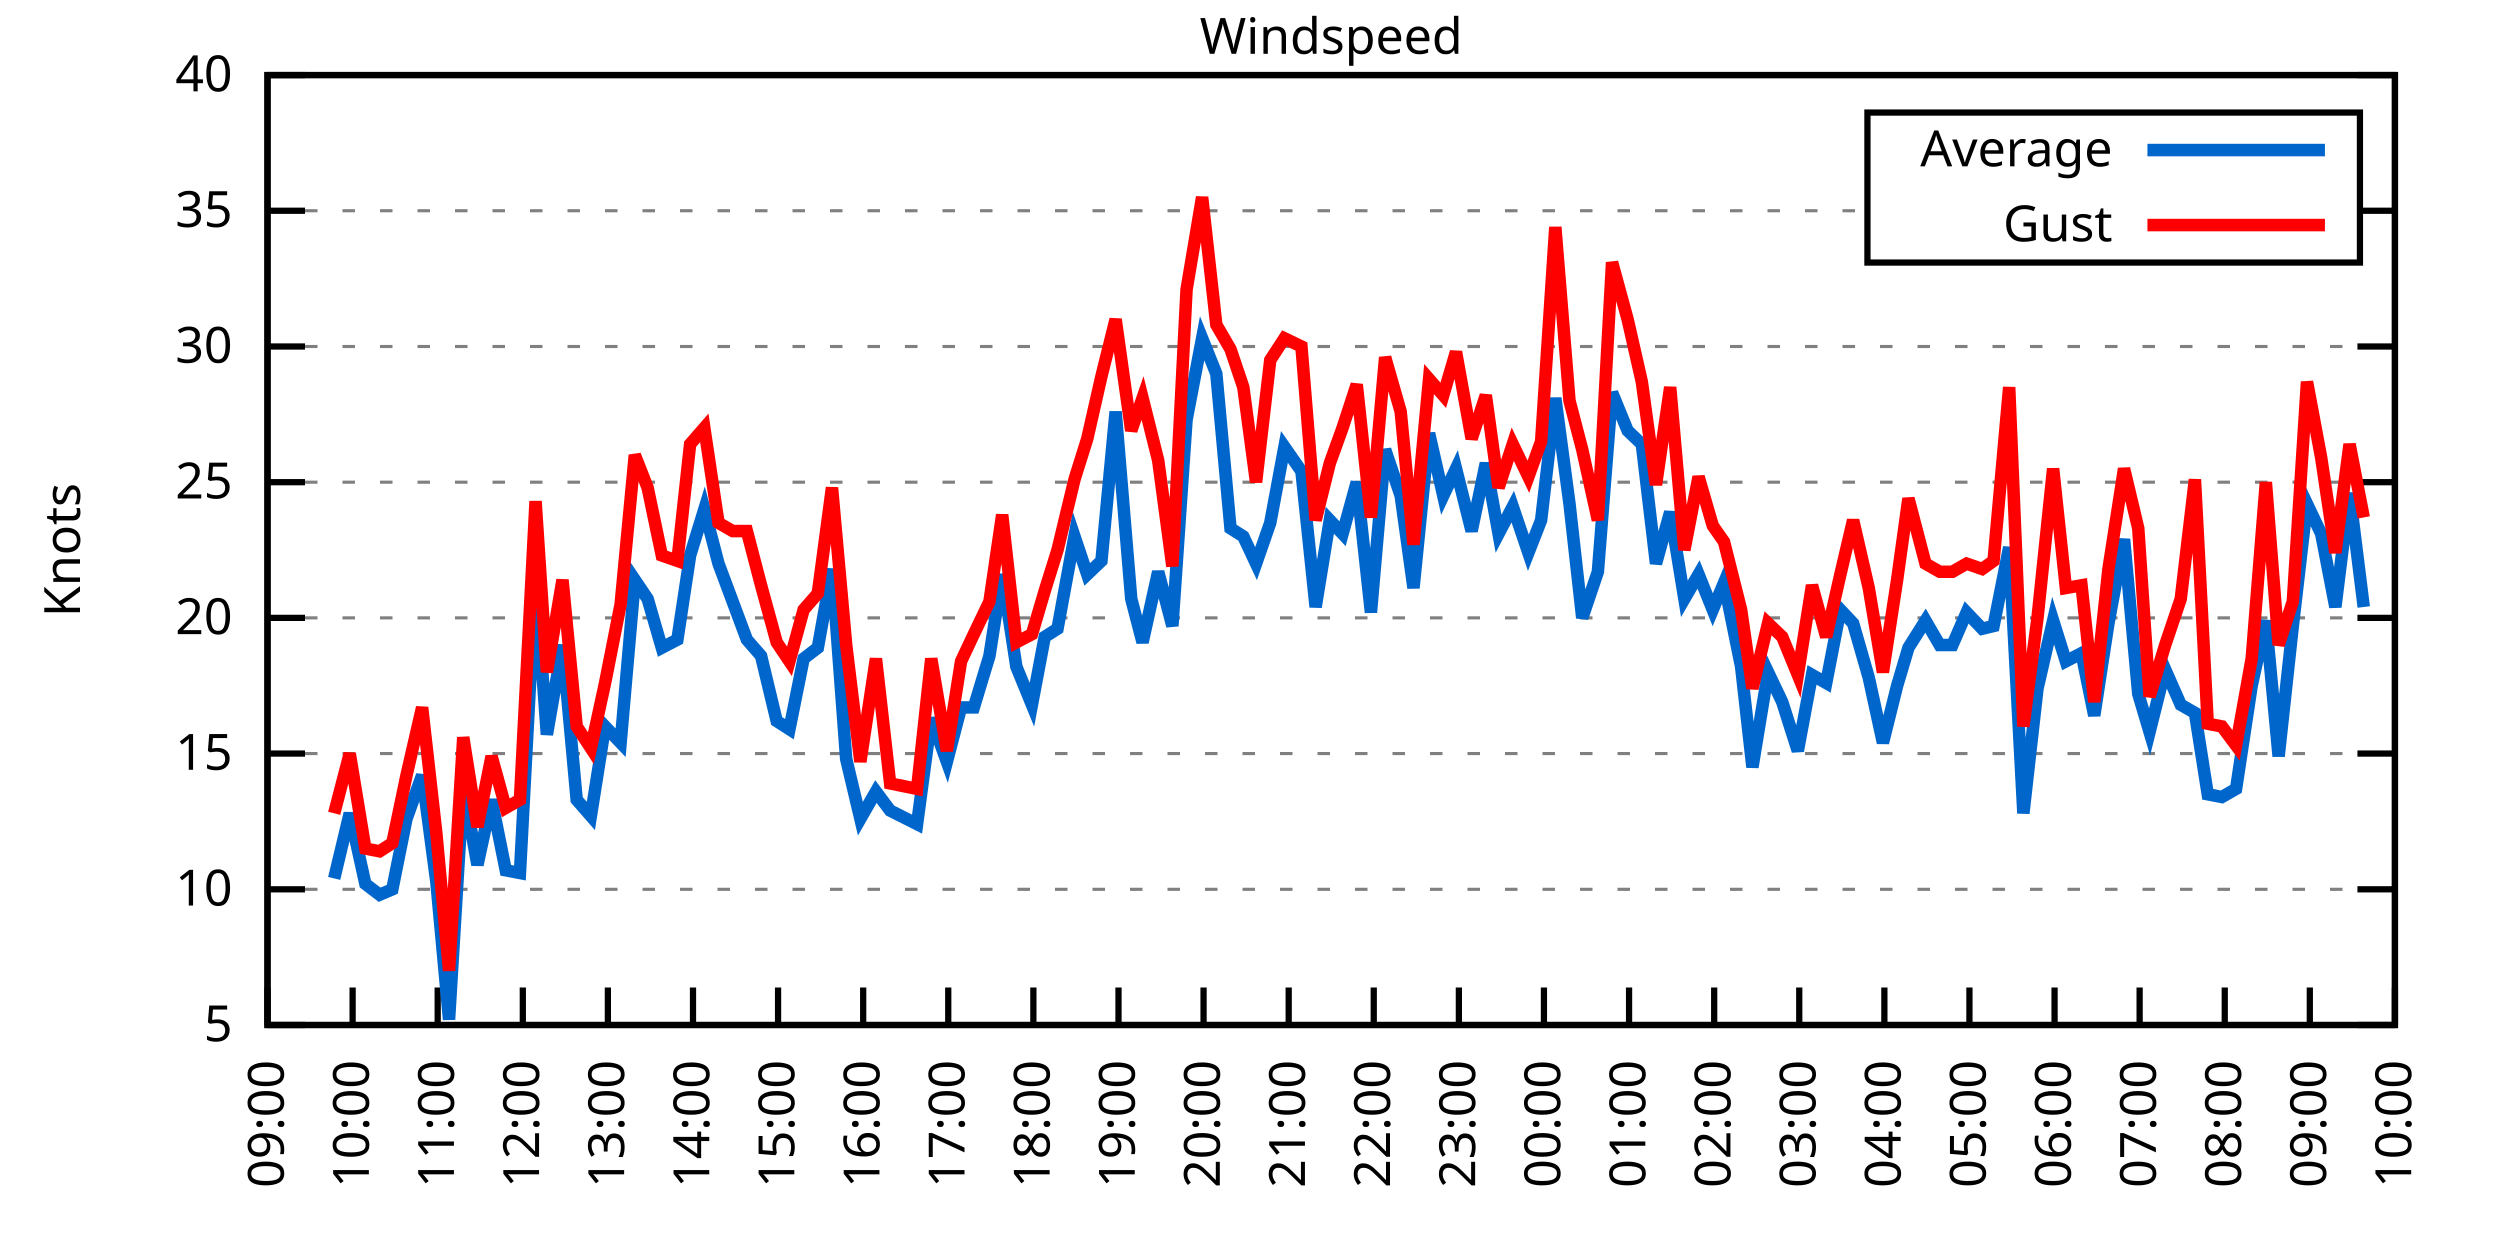
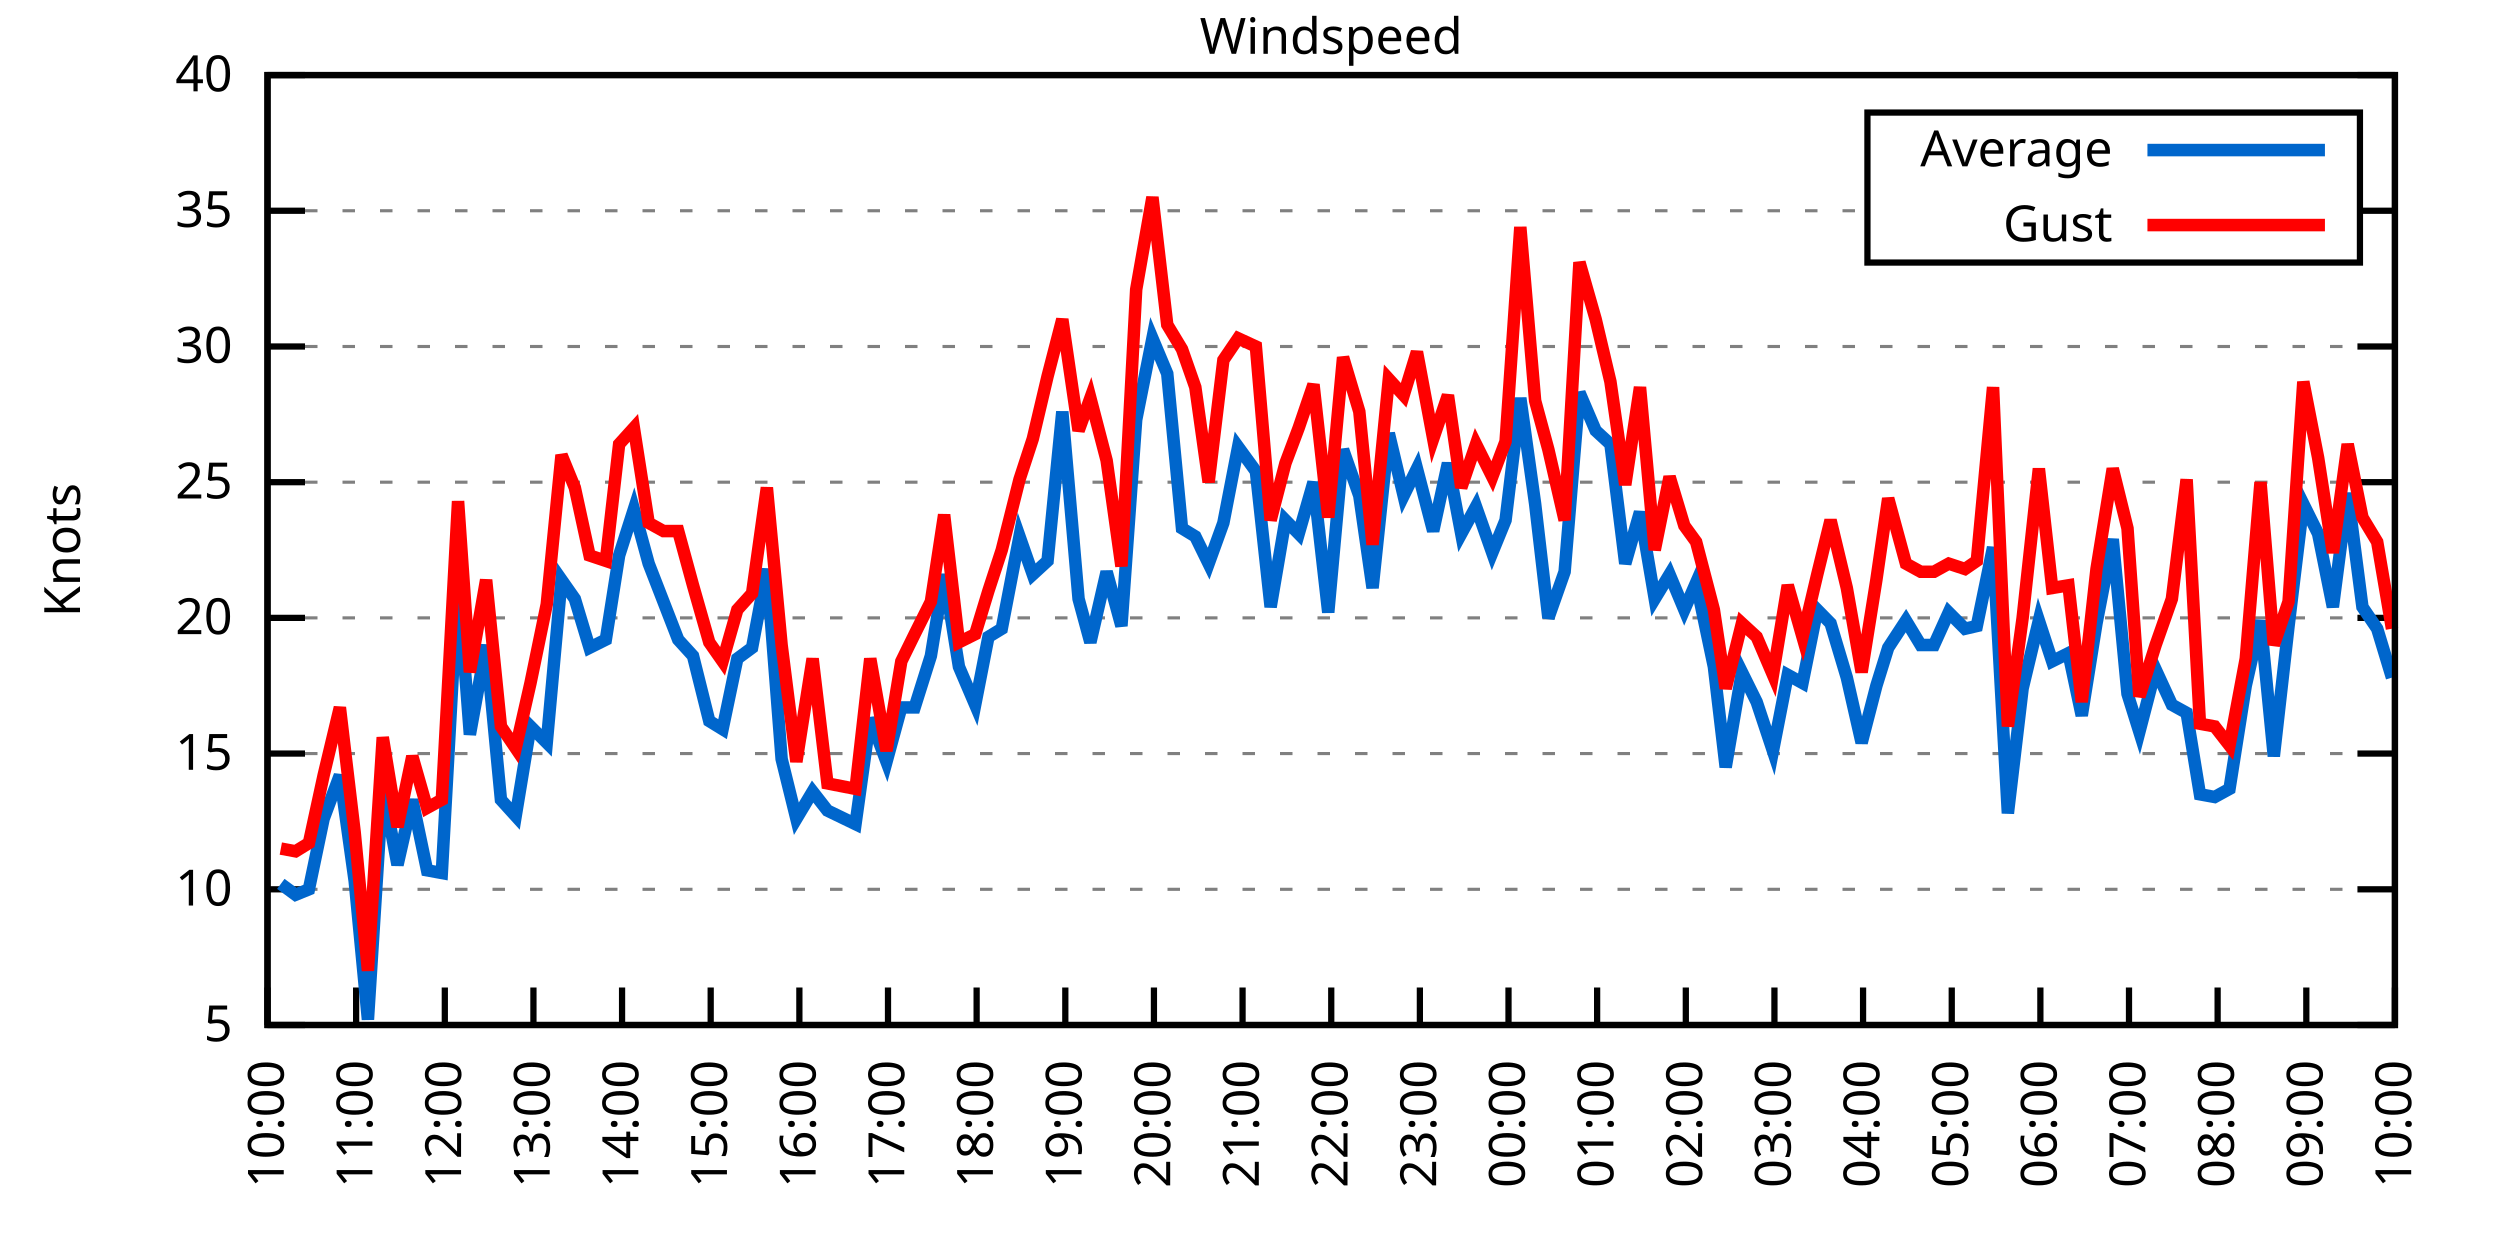
<svg xmlns="http://www.w3.org/2000/svg" xmlns:xlink="http://www.w3.org/1999/xlink" width="400" height="200" viewBox="0 0 400 200">
  <g id="gnuplot_canvas">
    <rect x="0" y="0" width="400" height="200" fill="none" />
    <defs>
      <circle id="gpDot" r="0.5" stroke-width="0.5" stroke="currentColor" />
      <path id="gpPt0" stroke-width="0.333" stroke="currentColor" d="M-1,0 h2 M0,-1 v2" />
      <path id="gpPt1" stroke-width="0.333" stroke="currentColor" d="M-1,-1 L1,1 M1,-1 L-1,1" />
      <path id="gpPt2" stroke-width="0.333" stroke="currentColor" d="M-1,0 L1,0 M0,-1 L0,1 M-1,-1 L1,1 M-1,1 L1,-1" />
      <rect id="gpPt3" stroke-width="0.333" stroke="currentColor" x="-1" y="-1" width="2" height="2" />
      <rect id="gpPt4" stroke-width="0.333" stroke="currentColor" fill="currentColor" x="-1" y="-1" width="2" height="2" />
      <circle id="gpPt5" stroke-width="0.333" stroke="currentColor" cx="0" cy="0" r="1" />
      <use xlink:href="#gpPt5" id="gpPt6" fill="currentColor" stroke="none" />
      <path id="gpPt7" stroke-width="0.333" stroke="currentColor" d="M0,-1.33 L-1.33,0.67 L1.33,0.67 z" />
      <use xlink:href="#gpPt7" id="gpPt8" fill="currentColor" stroke="none" />
      <use xlink:href="#gpPt7" id="gpPt9" stroke="currentColor" transform="rotate(180)" />
      <use xlink:href="#gpPt9" id="gpPt10" fill="currentColor" stroke="none" />
      <use xlink:href="#gpPt3" id="gpPt11" stroke="currentColor" transform="rotate(45)" />
      <use xlink:href="#gpPt11" id="gpPt12" fill="currentColor" stroke="none" />
      <path id="gpPt13" stroke-width="0.333" stroke="currentColor" d="M0,1.330 L1.265,0.411 L0.782,-1.067 L-0.782,-1.076 L-1.265,0.411 z" />
      <use xlink:href="#gpPt13" id="gpPt14" fill="currentColor" stroke="none" />
      <filter id="textbox" filterUnits="objectBoundingBox" x="0" y="0" height="1" width="1">
        <feFlood flood-color="white" flood-opacity="1" result="bgnd" />
        <feComposite in="SourceGraphic" in2="bgnd" operator="atop" />
      </filter>
      <filter id="greybox" filterUnits="objectBoundingBox" x="0" y="0" height="1" width="1">
        <feFlood flood-color="lightgrey" flood-opacity="1" result="grey" />
        <feComposite in="SourceGraphic" in2="grey" operator="atop" />
      </filter>
    </defs>
    <g fill="none" color="white" stroke="currentColor" stroke-width="1.00" stroke-linecap="butt" stroke-linejoin="miter">
</g>
    <g fill="none" color="black" stroke="currentColor" stroke-width="1.00" stroke-linecap="butt" stroke-linejoin="miter">
      <g stroke="none" shape-rendering="crispEdges">
        <polygon fill="rgb(255, 255, 255)" points="42.80,164.00 383.18,164.00 383.18,12.02 42.80,12.02 " />
      </g>
    </g>
    <g fill="none" color="black" stroke="currentColor" stroke-width="1.00" stroke-linecap="butt" stroke-linejoin="miter">
</g>
    <g fill="none" color="black" stroke="black" stroke-width="0.50" stroke-linecap="butt" stroke-linejoin="miter">
</g>
    <g fill="none" color="gray" stroke="currentColor" stroke-width="0.50" stroke-linecap="butt" stroke-linejoin="miter">
      <path stroke="gray" stroke-dasharray="2,4" class="gridline" d="M42.80,164.00 L383.19,164.00  " />
    </g>
    <g fill="none" color="gray" stroke="gray" stroke-width="1.00" stroke-linecap="butt" stroke-linejoin="miter">
</g>
    <g fill="none" color="black" stroke="currentColor" stroke-width="1.00" stroke-linecap="butt" stroke-linejoin="miter">
      <path stroke="black" d="M42.80,164.00 L48.80,164.00 M383.19,164.00 L377.19,164.00  " />
      <g transform="translate(37.20,166.60)" stroke="none" fill="black" font-family="Sans" font-size="8.00" text-anchor="end">
        <text>
          <tspan font-family="Sans"> 5</tspan>
        </text>
      </g>
    </g>
    <g fill="none" color="black" stroke="currentColor" stroke-width="1.00" stroke-linecap="butt" stroke-linejoin="miter">
</g>
    <g fill="none" color="black" stroke="black" stroke-width="0.50" stroke-linecap="butt" stroke-linejoin="miter">
</g>
    <g fill="none" color="gray" stroke="currentColor" stroke-width="0.50" stroke-linecap="butt" stroke-linejoin="miter">
      <path stroke="gray" stroke-dasharray="2,4" class="gridline" d="M42.80,142.29 L383.19,142.29  " />
    </g>
    <g fill="none" color="gray" stroke="gray" stroke-width="1.00" stroke-linecap="butt" stroke-linejoin="miter">
</g>
    <g fill="none" color="black" stroke="currentColor" stroke-width="1.00" stroke-linecap="butt" stroke-linejoin="miter">
      <path stroke="black" d="M42.80,142.29 L48.80,142.29 M383.19,142.29 L377.19,142.29  " />
      <g transform="translate(37.20,144.89)" stroke="none" fill="black" font-family="Sans" font-size="8.00" text-anchor="end">
        <text>
          <tspan font-family="Sans"> 10</tspan>
        </text>
      </g>
    </g>
    <g fill="none" color="black" stroke="currentColor" stroke-width="1.00" stroke-linecap="butt" stroke-linejoin="miter">
</g>
    <g fill="none" color="black" stroke="black" stroke-width="0.50" stroke-linecap="butt" stroke-linejoin="miter">
</g>
    <g fill="none" color="gray" stroke="currentColor" stroke-width="0.50" stroke-linecap="butt" stroke-linejoin="miter">
      <path stroke="gray" stroke-dasharray="2,4" class="gridline" d="M42.80,120.57 L383.19,120.57  " />
    </g>
    <g fill="none" color="gray" stroke="gray" stroke-width="1.00" stroke-linecap="butt" stroke-linejoin="miter">
</g>
    <g fill="none" color="black" stroke="currentColor" stroke-width="1.00" stroke-linecap="butt" stroke-linejoin="miter">
      <path stroke="black" d="M42.80,120.57 L48.80,120.57 M383.19,120.57 L377.19,120.57  " />
      <g transform="translate(37.20,123.17)" stroke="none" fill="black" font-family="Sans" font-size="8.00" text-anchor="end">
        <text>
          <tspan font-family="Sans"> 15</tspan>
        </text>
      </g>
    </g>
    <g fill="none" color="black" stroke="currentColor" stroke-width="1.00" stroke-linecap="butt" stroke-linejoin="miter">
</g>
    <g fill="none" color="black" stroke="black" stroke-width="0.50" stroke-linecap="butt" stroke-linejoin="miter">
</g>
    <g fill="none" color="gray" stroke="currentColor" stroke-width="0.50" stroke-linecap="butt" stroke-linejoin="miter">
      <path stroke="gray" stroke-dasharray="2,4" class="gridline" d="M42.80,98.86 L383.19,98.86  " />
    </g>
    <g fill="none" color="gray" stroke="gray" stroke-width="1.00" stroke-linecap="butt" stroke-linejoin="miter">
</g>
    <g fill="none" color="black" stroke="currentColor" stroke-width="1.00" stroke-linecap="butt" stroke-linejoin="miter">
      <path stroke="black" d="M42.80,98.86 L48.80,98.86 M383.19,98.86 L377.19,98.86  " />
      <g transform="translate(37.20,101.46)" stroke="none" fill="black" font-family="Sans" font-size="8.00" text-anchor="end">
        <text>
          <tspan font-family="Sans"> 20</tspan>
        </text>
      </g>
    </g>
    <g fill="none" color="black" stroke="currentColor" stroke-width="1.00" stroke-linecap="butt" stroke-linejoin="miter">
</g>
    <g fill="none" color="black" stroke="black" stroke-width="0.50" stroke-linecap="butt" stroke-linejoin="miter">
</g>
    <g fill="none" color="gray" stroke="currentColor" stroke-width="0.50" stroke-linecap="butt" stroke-linejoin="miter">
      <path stroke="gray" stroke-dasharray="2,4" class="gridline" d="M42.80,77.15 L383.19,77.15  " />
    </g>
    <g fill="none" color="gray" stroke="gray" stroke-width="1.00" stroke-linecap="butt" stroke-linejoin="miter">
</g>
    <g fill="none" color="black" stroke="currentColor" stroke-width="1.00" stroke-linecap="butt" stroke-linejoin="miter">
      <path stroke="black" d="M42.80,77.15 L48.80,77.15 M383.19,77.15 L377.19,77.15  " />
      <g transform="translate(37.20,79.75)" stroke="none" fill="black" font-family="Sans" font-size="8.00" text-anchor="end">
        <text>
          <tspan font-family="Sans"> 25</tspan>
        </text>
      </g>
    </g>
    <g fill="none" color="black" stroke="currentColor" stroke-width="1.00" stroke-linecap="butt" stroke-linejoin="miter">
</g>
    <g fill="none" color="black" stroke="black" stroke-width="0.50" stroke-linecap="butt" stroke-linejoin="miter">
</g>
    <g fill="none" color="gray" stroke="currentColor" stroke-width="0.50" stroke-linecap="butt" stroke-linejoin="miter">
      <path stroke="gray" stroke-dasharray="2,4" class="gridline" d="M42.80,55.44 L383.19,55.44  " />
    </g>
    <g fill="none" color="gray" stroke="gray" stroke-width="1.00" stroke-linecap="butt" stroke-linejoin="miter">
</g>
    <g fill="none" color="black" stroke="currentColor" stroke-width="1.00" stroke-linecap="butt" stroke-linejoin="miter">
      <path stroke="black" d="M42.80,55.44 L48.80,55.44 M383.19,55.44 L377.19,55.44  " />
      <g transform="translate(37.20,58.04)" stroke="none" fill="black" font-family="Sans" font-size="8.00" text-anchor="end">
        <text>
          <tspan font-family="Sans"> 30</tspan>
        </text>
      </g>
    </g>
    <g fill="none" color="black" stroke="currentColor" stroke-width="1.00" stroke-linecap="butt" stroke-linejoin="miter">
</g>
    <g fill="none" color="black" stroke="black" stroke-width="0.50" stroke-linecap="butt" stroke-linejoin="miter">
</g>
    <g fill="none" color="gray" stroke="currentColor" stroke-width="0.50" stroke-linecap="butt" stroke-linejoin="miter">
      <path stroke="gray" stroke-dasharray="2,4" class="gridline" d="M42.80,33.72 L298.79,33.72 M377.59,33.72 L383.19,33.72  " />
    </g>
    <g fill="none" color="gray" stroke="gray" stroke-width="1.00" stroke-linecap="butt" stroke-linejoin="miter">
</g>
    <g fill="none" color="black" stroke="currentColor" stroke-width="1.00" stroke-linecap="butt" stroke-linejoin="miter">
      <path stroke="black" d="M42.80,33.72 L48.80,33.72 M383.19,33.72 L377.19,33.72  " />
      <g transform="translate(37.20,36.32)" stroke="none" fill="black" font-family="Sans" font-size="8.00" text-anchor="end">
        <text>
          <tspan font-family="Sans"> 35</tspan>
        </text>
      </g>
    </g>
    <g fill="none" color="black" stroke="currentColor" stroke-width="1.00" stroke-linecap="butt" stroke-linejoin="miter">
</g>
    <g fill="none" color="black" stroke="black" stroke-width="0.50" stroke-linecap="butt" stroke-linejoin="miter">
</g>
    <g fill="none" color="gray" stroke="currentColor" stroke-width="0.50" stroke-linecap="butt" stroke-linejoin="miter">
      <path stroke="gray" stroke-dasharray="2,4" class="gridline" d="M42.80,12.01 L383.19,12.01  " />
    </g>
    <g fill="none" color="gray" stroke="gray" stroke-width="1.00" stroke-linecap="butt" stroke-linejoin="miter">
</g>
    <g fill="none" color="black" stroke="currentColor" stroke-width="1.00" stroke-linecap="butt" stroke-linejoin="miter">
      <path stroke="black" d="M42.80,12.01 L48.80,12.01 M383.19,12.01 L377.19,12.01  " />
      <g transform="translate(37.20,14.61)" stroke="none" fill="black" font-family="Sans" font-size="8.00" text-anchor="end">
        <text>
          <tspan font-family="Sans"> 40</tspan>
        </text>
      </g>
    </g>
    <g fill="none" color="black" stroke="currentColor" stroke-width="1.00" stroke-linecap="butt" stroke-linejoin="miter">
      <path stroke="black" d="M42.80,164.00 L42.80,158.00  " />
      <g transform="translate(45.40,169.60) rotate(270.00)" stroke="none" fill="black" font-family="Sans" font-size="8.00" text-anchor="end">
        <text>
-           <tspan font-family="Sans">09:00</tspan>
-         </text>
-       </g>
-     </g>
-     <g fill="none" color="black" stroke="currentColor" stroke-width="1.00" stroke-linecap="butt" stroke-linejoin="miter">
-       <path stroke="black" d="M56.42,164.00 L56.42,158.00  " />
-       <g transform="translate(59.02,169.60) rotate(270.00)" stroke="none" fill="black" font-family="Sans" font-size="8.00" text-anchor="end">
-         <text>
          <tspan font-family="Sans">10:00</tspan>
        </text>
      </g>
    </g>
    <g fill="none" color="black" stroke="currentColor" stroke-width="1.00" stroke-linecap="butt" stroke-linejoin="miter">
-       <path stroke="black" d="M70.03,164.00 L70.03,158.00  " />
-       <g transform="translate(72.63,169.60) rotate(270.00)" stroke="none" fill="black" font-family="Sans" font-size="8.00" text-anchor="end">
+       <path stroke="black" d="M56.98,164.00 L56.98,158.00  " />
+       <g transform="translate(59.58,169.60) rotate(270.00)" stroke="none" fill="black" font-family="Sans" font-size="8.00" text-anchor="end">
        <text>
          <tspan font-family="Sans">11:00</tspan>
        </text>
      </g>
    </g>
    <g fill="none" color="black" stroke="currentColor" stroke-width="1.00" stroke-linecap="butt" stroke-linejoin="miter">
-       <path stroke="black" d="M83.65,164.00 L83.65,158.00  " />
-       <g transform="translate(86.25,169.60) rotate(270.00)" stroke="none" fill="black" font-family="Sans" font-size="8.00" text-anchor="end">
+       <path stroke="black" d="M71.17,164.00 L71.17,158.00  " />
+       <g transform="translate(73.77,169.60) rotate(270.00)" stroke="none" fill="black" font-family="Sans" font-size="8.00" text-anchor="end">
        <text>
          <tspan font-family="Sans">12:00</tspan>
        </text>
      </g>
    </g>
    <g fill="none" color="black" stroke="currentColor" stroke-width="1.00" stroke-linecap="butt" stroke-linejoin="miter">
-       <path stroke="black" d="M97.26,164.00 L97.26,158.00  " />
-       <g transform="translate(99.86,169.60) rotate(270.00)" stroke="none" fill="black" font-family="Sans" font-size="8.00" text-anchor="end">
+       <path stroke="black" d="M85.35,164.00 L85.35,158.00  " />
+       <g transform="translate(87.95,169.60) rotate(270.00)" stroke="none" fill="black" font-family="Sans" font-size="8.00" text-anchor="end">
        <text>
          <tspan font-family="Sans">13:00</tspan>
        </text>
      </g>
    </g>
    <g fill="none" color="black" stroke="currentColor" stroke-width="1.00" stroke-linecap="butt" stroke-linejoin="miter">
-       <path stroke="black" d="M110.88,164.00 L110.88,158.00  " />
-       <g transform="translate(113.48,169.60) rotate(270.00)" stroke="none" fill="black" font-family="Sans" font-size="8.00" text-anchor="end">
+       <path stroke="black" d="M99.53,164.00 L99.53,158.00  " />
+       <g transform="translate(102.13,169.60) rotate(270.00)" stroke="none" fill="black" font-family="Sans" font-size="8.00" text-anchor="end">
        <text>
          <tspan font-family="Sans">14:00</tspan>
        </text>
      </g>
    </g>
    <g fill="none" color="black" stroke="currentColor" stroke-width="1.00" stroke-linecap="butt" stroke-linejoin="miter">
-       <path stroke="black" d="M124.49,164.00 L124.49,158.00  " />
-       <g transform="translate(127.09,169.60) rotate(270.00)" stroke="none" fill="black" font-family="Sans" font-size="8.00" text-anchor="end">
+       <path stroke="black" d="M113.71,164.00 L113.71,158.00  " />
+       <g transform="translate(116.31,169.60) rotate(270.00)" stroke="none" fill="black" font-family="Sans" font-size="8.00" text-anchor="end">
        <text>
          <tspan font-family="Sans">15:00</tspan>
        </text>
      </g>
    </g>
    <g fill="none" color="black" stroke="currentColor" stroke-width="1.00" stroke-linecap="butt" stroke-linejoin="miter">
-       <path stroke="black" d="M138.11,164.00 L138.11,158.00  " />
-       <g transform="translate(140.71,169.60) rotate(270.00)" stroke="none" fill="black" font-family="Sans" font-size="8.00" text-anchor="end">
+       <path stroke="black" d="M127.90,164.00 L127.90,158.00  " />
+       <g transform="translate(130.50,169.60) rotate(270.00)" stroke="none" fill="black" font-family="Sans" font-size="8.00" text-anchor="end">
        <text>
          <tspan font-family="Sans">16:00</tspan>
        </text>
      </g>
    </g>
    <g fill="none" color="black" stroke="currentColor" stroke-width="1.00" stroke-linecap="butt" stroke-linejoin="miter">
-       <path stroke="black" d="M151.72,164.00 L151.72,158.00  " />
-       <g transform="translate(154.32,169.60) rotate(270.00)" stroke="none" fill="black" font-family="Sans" font-size="8.00" text-anchor="end">
+       <path stroke="black" d="M142.08,164.00 L142.08,158.00  " />
+       <g transform="translate(144.68,169.60) rotate(270.00)" stroke="none" fill="black" font-family="Sans" font-size="8.00" text-anchor="end">
        <text>
          <tspan font-family="Sans">17:00</tspan>
        </text>
      </g>
    </g>
    <g fill="none" color="black" stroke="currentColor" stroke-width="1.00" stroke-linecap="butt" stroke-linejoin="miter">
-       <path stroke="black" d="M165.34,164.00 L165.34,158.00  " />
-       <g transform="translate(167.94,169.60) rotate(270.00)" stroke="none" fill="black" font-family="Sans" font-size="8.00" text-anchor="end">
+       <path stroke="black" d="M156.26,164.00 L156.26,158.00  " />
+       <g transform="translate(158.86,169.60) rotate(270.00)" stroke="none" fill="black" font-family="Sans" font-size="8.00" text-anchor="end">
        <text>
          <tspan font-family="Sans">18:00</tspan>
        </text>
      </g>
    </g>
    <g fill="none" color="black" stroke="currentColor" stroke-width="1.00" stroke-linecap="butt" stroke-linejoin="miter">
-       <path stroke="black" d="M178.96,164.00 L178.96,158.00  " />
-       <g transform="translate(181.56,169.60) rotate(270.00)" stroke="none" fill="black" font-family="Sans" font-size="8.00" text-anchor="end">
+       <path stroke="black" d="M170.45,164.00 L170.45,158.00  " />
+       <g transform="translate(173.05,169.60) rotate(270.00)" stroke="none" fill="black" font-family="Sans" font-size="8.00" text-anchor="end">
        <text>
          <tspan font-family="Sans">19:00</tspan>
        </text>
      </g>
    </g>
    <g fill="none" color="black" stroke="currentColor" stroke-width="1.00" stroke-linecap="butt" stroke-linejoin="miter">
-       <path stroke="black" d="M192.57,164.00 L192.57,158.00  " />
-       <g transform="translate(195.17,169.60) rotate(270.00)" stroke="none" fill="black" font-family="Sans" font-size="8.00" text-anchor="end">
+       <path stroke="black" d="M184.63,164.00 L184.63,158.00  " />
+       <g transform="translate(187.23,169.60) rotate(270.00)" stroke="none" fill="black" font-family="Sans" font-size="8.00" text-anchor="end">
        <text>
          <tspan font-family="Sans">20:00</tspan>
        </text>
      </g>
    </g>
    <g fill="none" color="black" stroke="currentColor" stroke-width="1.00" stroke-linecap="butt" stroke-linejoin="miter">
-       <path stroke="black" d="M206.19,164.00 L206.19,158.00  " />
-       <g transform="translate(208.79,169.60) rotate(270.00)" stroke="none" fill="black" font-family="Sans" font-size="8.00" text-anchor="end">
+       <path stroke="black" d="M198.81,164.00 L198.81,158.00  " />
+       <g transform="translate(201.41,169.60) rotate(270.00)" stroke="none" fill="black" font-family="Sans" font-size="8.00" text-anchor="end">
        <text>
          <tspan font-family="Sans">21:00</tspan>
        </text>
      </g>
    </g>
    <g fill="none" color="black" stroke="currentColor" stroke-width="1.00" stroke-linecap="butt" stroke-linejoin="miter">
-       <path stroke="black" d="M219.80,164.00 L219.80,158.00  " />
-       <g transform="translate(222.40,169.60) rotate(270.00)" stroke="none" fill="black" font-family="Sans" font-size="8.00" text-anchor="end">
+       <path stroke="black" d="M213.00,164.00 L213.00,158.00  " />
+       <g transform="translate(215.60,169.60) rotate(270.00)" stroke="none" fill="black" font-family="Sans" font-size="8.00" text-anchor="end">
        <text>
          <tspan font-family="Sans">22:00</tspan>
        </text>
      </g>
    </g>
    <g fill="none" color="black" stroke="currentColor" stroke-width="1.00" stroke-linecap="butt" stroke-linejoin="miter">
-       <path stroke="black" d="M233.42,164.00 L233.42,158.00  " />
-       <g transform="translate(236.02,169.60) rotate(270.00)" stroke="none" fill="black" font-family="Sans" font-size="8.00" text-anchor="end">
+       <path stroke="black" d="M227.18,164.00 L227.18,158.00  " />
+       <g transform="translate(229.78,169.60) rotate(270.00)" stroke="none" fill="black" font-family="Sans" font-size="8.00" text-anchor="end">
        <text>
          <tspan font-family="Sans">23:00</tspan>
        </text>
      </g>
    </g>
    <g fill="none" color="black" stroke="currentColor" stroke-width="1.00" stroke-linecap="butt" stroke-linejoin="miter">
-       <path stroke="black" d="M247.03,164.00 L247.03,158.00  " />
-       <g transform="translate(249.63,169.60) rotate(270.00)" stroke="none" fill="black" font-family="Sans" font-size="8.00" text-anchor="end">
+       <path stroke="black" d="M241.36,164.00 L241.36,158.00  " />
+       <g transform="translate(243.96,169.60) rotate(270.00)" stroke="none" fill="black" font-family="Sans" font-size="8.00" text-anchor="end">
        <text>
          <tspan font-family="Sans">00:00</tspan>
        </text>
      </g>
    </g>
    <g fill="none" color="black" stroke="currentColor" stroke-width="1.00" stroke-linecap="butt" stroke-linejoin="miter">
-       <path stroke="black" d="M260.65,164.00 L260.65,158.00  " />
-       <g transform="translate(263.25,169.60) rotate(270.00)" stroke="none" fill="black" font-family="Sans" font-size="8.00" text-anchor="end">
+       <path stroke="black" d="M255.54,164.00 L255.54,158.00  " />
+       <g transform="translate(258.14,169.60) rotate(270.00)" stroke="none" fill="black" font-family="Sans" font-size="8.00" text-anchor="end">
        <text>
          <tspan font-family="Sans">01:00</tspan>
        </text>
      </g>
    </g>
    <g fill="none" color="black" stroke="currentColor" stroke-width="1.00" stroke-linecap="butt" stroke-linejoin="miter">
-       <path stroke="black" d="M274.27,164.00 L274.27,158.00  " />
-       <g transform="translate(276.87,169.60) rotate(270.00)" stroke="none" fill="black" font-family="Sans" font-size="8.00" text-anchor="end">
+       <path stroke="black" d="M269.73,164.00 L269.73,158.00  " />
+       <g transform="translate(272.33,169.60) rotate(270.00)" stroke="none" fill="black" font-family="Sans" font-size="8.00" text-anchor="end">
        <text>
          <tspan font-family="Sans">02:00</tspan>
        </text>
      </g>
    </g>
    <g fill="none" color="black" stroke="currentColor" stroke-width="1.00" stroke-linecap="butt" stroke-linejoin="miter">
-       <path stroke="black" d="M287.88,164.00 L287.88,158.00  " />
-       <g transform="translate(290.48,169.60) rotate(270.00)" stroke="none" fill="black" font-family="Sans" font-size="8.00" text-anchor="end">
+       <path stroke="black" d="M283.91,164.00 L283.91,158.00  " />
+       <g transform="translate(286.51,169.60) rotate(270.00)" stroke="none" fill="black" font-family="Sans" font-size="8.00" text-anchor="end">
        <text>
          <tspan font-family="Sans">03:00</tspan>
        </text>
      </g>
    </g>
    <g fill="none" color="black" stroke="currentColor" stroke-width="1.00" stroke-linecap="butt" stroke-linejoin="miter">
-       <path stroke="black" d="M301.50,164.00 L301.50,158.00  " />
-       <g transform="translate(304.10,169.60) rotate(270.00)" stroke="none" fill="black" font-family="Sans" font-size="8.00" text-anchor="end">
+       <path stroke="black" d="M298.09,164.00 L298.09,158.00  " />
+       <g transform="translate(300.69,169.60) rotate(270.00)" stroke="none" fill="black" font-family="Sans" font-size="8.00" text-anchor="end">
        <text>
          <tspan font-family="Sans">04:00</tspan>
        </text>
      </g>
    </g>
    <g fill="none" color="black" stroke="currentColor" stroke-width="1.00" stroke-linecap="butt" stroke-linejoin="miter">
-       <path stroke="black" d="M315.11,164.00 L315.11,158.00  " />
-       <g transform="translate(317.71,169.60) rotate(270.00)" stroke="none" fill="black" font-family="Sans" font-size="8.00" text-anchor="end">
+       <path stroke="black" d="M312.28,164.00 L312.28,158.00  " />
+       <g transform="translate(314.88,169.60) rotate(270.00)" stroke="none" fill="black" font-family="Sans" font-size="8.00" text-anchor="end">
        <text>
          <tspan font-family="Sans">05:00</tspan>
        </text>
      </g>
    </g>
    <g fill="none" color="black" stroke="currentColor" stroke-width="1.00" stroke-linecap="butt" stroke-linejoin="miter">
-       <path stroke="black" d="M328.73,164.00 L328.73,158.00  " />
-       <g transform="translate(331.33,169.60) rotate(270.00)" stroke="none" fill="black" font-family="Sans" font-size="8.00" text-anchor="end">
+       <path stroke="black" d="M326.46,164.00 L326.46,158.00  " />
+       <g transform="translate(329.06,169.60) rotate(270.00)" stroke="none" fill="black" font-family="Sans" font-size="8.00" text-anchor="end">
        <text>
          <tspan font-family="Sans">06:00</tspan>
        </text>
      </g>
    </g>
    <g fill="none" color="black" stroke="currentColor" stroke-width="1.00" stroke-linecap="butt" stroke-linejoin="miter">
-       <path stroke="black" d="M342.34,164.00 L342.34,158.00  " />
-       <g transform="translate(344.94,169.60) rotate(270.00)" stroke="none" fill="black" font-family="Sans" font-size="8.00" text-anchor="end">
+       <path stroke="black" d="M340.64,164.00 L340.64,158.00  " />
+       <g transform="translate(343.24,169.60) rotate(270.00)" stroke="none" fill="black" font-family="Sans" font-size="8.00" text-anchor="end">
        <text>
          <tspan font-family="Sans">07:00</tspan>
        </text>
      </g>
    </g>
    <g fill="none" color="black" stroke="currentColor" stroke-width="1.00" stroke-linecap="butt" stroke-linejoin="miter">
-       <path stroke="black" d="M355.96,164.00 L355.96,158.00  " />
-       <g transform="translate(358.56,169.60) rotate(270.00)" stroke="none" fill="black" font-family="Sans" font-size="8.00" text-anchor="end">
+       <path stroke="black" d="M354.82,164.00 L354.82,158.00  " />
+       <g transform="translate(357.42,169.60) rotate(270.00)" stroke="none" fill="black" font-family="Sans" font-size="8.00" text-anchor="end">
        <text>
          <tspan font-family="Sans">08:00</tspan>
        </text>
      </g>
    </g>
    <g fill="none" color="black" stroke="currentColor" stroke-width="1.00" stroke-linecap="butt" stroke-linejoin="miter">
-       <path stroke="black" d="M369.57,164.00 L369.57,158.00  " />
-       <g transform="translate(372.17,169.60) rotate(270.00)" stroke="none" fill="black" font-family="Sans" font-size="8.00" text-anchor="end">
+       <path stroke="black" d="M369.01,164.00 L369.01,158.00  " />
+       <g transform="translate(371.61,169.60) rotate(270.00)" stroke="none" fill="black" font-family="Sans" font-size="8.00" text-anchor="end">
        <text>
          <tspan font-family="Sans">09:00</tspan>
        </text>
      </g>
    </g>
    <g fill="none" color="black" stroke="currentColor" stroke-width="1.00" stroke-linecap="butt" stroke-linejoin="miter">
      <path stroke="black" d="M383.19,164.00 L383.19,158.00  " />
      <g transform="translate(385.79,169.60) rotate(270.00)" stroke="none" fill="black" font-family="Sans" font-size="8.00" text-anchor="end">
        <text>
          <tspan font-family="Sans">10:00</tspan>
        </text>
      </g>
    </g>
    <g fill="none" color="black" stroke="currentColor" stroke-width="1.00" stroke-linecap="butt" stroke-linejoin="miter">
</g>
    <g fill="none" color="black" stroke="currentColor" stroke-width="1.00" stroke-linecap="butt" stroke-linejoin="miter">
      <path stroke="black" d="M42.80,12.01 L42.80,164.00 L383.19,164.00 L383.19,12.01 L42.80,12.01 Z  " />
    </g>
    <g fill="none" color="black" stroke="currentColor" stroke-width="1.00" stroke-linecap="butt" stroke-linejoin="miter">
</g>
    <g fill="none" color="black" stroke="currentColor" stroke-width="1.00" stroke-linecap="butt" stroke-linejoin="miter">
      <path stroke="black" d="M298.79,42.01 L298.79,18.01 L377.59,18.01 L377.59,42.01 L298.79,42.01 Z  " />
    </g>
    <g id="Windspeed_plot_1">
      <g fill="none" color="white" stroke="black" stroke-width="2.00" stroke-linecap="butt" stroke-linejoin="miter">
</g>
      <g fill="none" color="black" stroke="currentColor" stroke-width="2.00" stroke-linecap="butt" stroke-linejoin="miter">
        <g transform="translate(337.99,26.61)" stroke="none" fill="black" font-family="Sans" font-size="8.00" text-anchor="end">
          <text>
            <tspan font-family="Sans">Average</tspan>
          </text>
        </g>
      </g>
      <g fill="none" color="black" stroke="currentColor" stroke-width="2.00" stroke-linecap="butt" stroke-linejoin="miter">
-         <path stroke="rgb(  0, 102, 204)" d="M343.59,24.01 L371.99,24.01 M53.47,140.55 L55.96,130.13 L58.46,141.42 L60.73,143.16 L62.77,142.29 L65.04,131.00   L67.54,124.05 L69.80,140.98 L71.85,163.13 L74.12,125.79 L76.39,138.38 L78.65,127.96 L80.92,139.25 L83.19,139.68   L85.69,92.78 L87.50,117.53 L90.00,103.20 L92.27,127.96 L94.54,130.56 L96.81,116.23 L99.30,118.84 L101.57,92.78   L103.62,95.82 L105.89,103.64 L108.38,102.34 L110.42,88.87 L112.69,81.49 L114.96,90.18 L117.23,96.26 L119.50,102.34   L121.77,104.94 L124.27,115.36 L126.31,116.67 L128.58,105.38 L130.85,103.64 L133.12,91.04 L135.39,121.44 L137.66,131.00   L140.15,126.65 L142.42,129.69 L146.73,131.86 L149.00,114.93 L151.50,121.88 L153.77,113.19 L155.81,113.19 L158.31,104.94   L160.35,91.91 L162.62,106.68 L165.11,112.76 L167.16,101.90 L169.20,100.60 L171.92,85.83 L173.96,91.91 L176.23,89.74   L178.50,65.86 L181.00,95.82 L182.81,102.77 L185.31,91.48 L187.58,100.16 L189.85,67.16 L192.34,54.13 L194.61,59.78   L196.88,84.53 L198.93,85.83 L200.97,90.18 L203.24,83.66 L205.51,71.50 L208.23,75.41 L210.50,97.12 L212.77,83.23   L214.81,85.40 L217.08,77.15 L219.35,97.99 L221.62,71.94 L224.11,79.32 L226.16,94.08 L228.65,69.33 L230.92,79.32   L232.96,74.98 L235.46,84.97 L237.73,74.11 L239.77,85.40 L242.04,81.06 L244.54,88.44 L246.58,83.23 L248.85,63.69   L251.12,80.62 L253.16,98.86 L255.66,91.48 L257.93,62.82 L260.42,68.90 L262.69,71.07 L264.96,90.18 L267.23,81.93   L269.50,95.82 L271.77,91.91 L274.04,97.56 L275.85,93.22 L278.58,106.68 L280.39,122.75 L282.89,107.55 L285.16,112.32   L287.65,120.14 L289.92,107.98 L292.19,109.28 L294.46,97.56 L296.50,99.73 L299.00,108.42 L301.27,118.84 L303.54,109.72   L305.35,103.64 L308.08,99.30 L310.35,103.20 L312.39,103.20 L314.66,97.99 L317.15,100.60 L318.97,100.16 L321.47,87.57   L323.74,130.13 L326.00,110.15 L328.50,99.30 L330.54,105.81 L333.04,104.51 L335.08,114.49 L337.35,99.73 L339.85,86.27   L342.12,111.02 L343.93,117.10 L346.43,107.11 L348.92,112.76 L351.19,114.06 L353.24,127.09 L355.50,127.52 L357.77,126.22   L360.27,109.72 L362.54,99.30 L364.58,121.01 L366.85,100.16 L369.12,80.62 L371.39,85.40 L373.66,97.12 L375.93,78.89   L378.20,97.12  " />
+         <path stroke="rgb(  0, 102, 204)" d="M343.59,24.01 L371.99,24.01 M44.93,141.42 L47.29,143.16 L49.42,142.29 L51.78,131.00 L54.38,124.05 L56.75,140.98   L58.87,163.13 L61.24,125.79 L63.60,138.38 L65.97,127.96 L68.33,139.25 L70.69,139.68 L73.29,92.78 L75.18,117.53   L77.78,103.20 L80.15,127.96 L82.51,130.56 L84.88,116.23 L87.48,118.84 L89.84,92.78 L91.97,95.82 L94.33,103.64   L96.93,102.34 L99.06,88.87 L101.42,81.49 L103.79,90.18 L106.15,96.26 L108.51,102.34 L110.88,104.94 L113.48,115.36   L115.61,116.67 L117.97,105.38 L120.33,103.64 L122.70,91.04 L125.06,121.44 L127.42,131.00 L130.02,126.65 L132.39,129.69   L136.88,131.86 L139.24,114.93 L141.84,121.88 L144.21,113.19 L146.34,113.19 L148.94,104.94 L151.06,91.91 L153.43,106.68   L156.03,112.76 L158.15,101.90 L160.28,100.60 L163.12,85.83 L165.25,91.91 L167.61,89.74 L169.97,65.86 L172.57,95.82   L174.46,102.77 L177.06,91.48 L179.43,100.16 L181.79,67.16 L184.39,54.13 L186.76,59.78 L189.12,84.53 L191.25,85.83   L193.38,90.18 L195.74,83.66 L198.10,71.50 L200.94,75.41 L203.30,97.12 L205.67,83.23 L207.79,85.40 L210.16,77.15   L212.52,97.99 L214.89,71.94 L217.49,79.32 L219.61,94.08 L222.21,69.33 L224.58,79.32 L226.71,74.98 L229.31,84.97   L231.67,74.11 L233.80,85.40 L236.16,81.06 L238.76,88.44 L240.89,83.23 L243.25,63.69 L245.62,80.62 L247.74,98.86   L250.34,91.48 L252.71,62.82 L255.31,68.90 L257.67,71.07 L260.04,90.18 L262.40,81.93 L264.76,95.82 L267.13,91.91   L269.49,97.56 L271.38,93.22 L274.22,106.68 L276.11,122.75 L278.71,107.55 L281.07,112.32 L283.67,120.14 L286.04,107.98   L288.40,109.28 L290.76,97.56 L292.89,99.73 L295.49,108.42 L297.86,118.84 L300.22,109.72 L302.11,103.64 L304.95,99.30   L307.31,103.20 L309.44,103.20 L311.80,97.99 L314.40,100.60 L316.29,100.16 L318.89,87.57 L321.26,130.13 L323.62,110.15   L326.22,99.30 L328.35,105.81 L330.95,104.51 L333.08,114.49 L335.44,99.73 L338.04,86.27 L340.40,111.02 L342.30,117.10   L344.90,107.11 L347.50,112.76 L349.86,114.06 L351.99,127.09 L354.35,127.52 L356.72,126.22 L359.32,109.72 L361.68,99.30   L363.81,121.01 L366.17,100.16 L368.53,80.62 L370.90,85.40 L373.26,97.12 L375.63,78.89 L377.99,97.12 L380.35,100.60   L382.72,108.42  " />
      </g>
    </g>
    <g id="Windspeed_plot_2">
      <g fill="none" color="black" stroke="currentColor" stroke-width="2.00" stroke-linecap="butt" stroke-linejoin="miter">
        <g transform="translate(337.99,38.61)" stroke="none" fill="black" font-family="Sans" font-size="8.00" text-anchor="end">
          <text>
            <tspan font-family="Sans">Gust</tspan>
          </text>
        </g>
      </g>
      <g fill="none" color="black" stroke="currentColor" stroke-width="2.00" stroke-linecap="butt" stroke-linejoin="miter">
-         <path stroke="rgb(255,   0,   0)" d="M343.59,36.01 L371.99,36.01 M53.47,130.13 L55.96,120.57 L58.46,135.77 L60.73,136.21 L62.77,134.90 L65.04,124.05   L67.54,113.19 L69.80,133.17 L71.85,155.31 L74.12,117.97 L76.39,132.30 L78.65,121.01 L80.92,129.26 L83.19,127.96   L85.69,80.19 L87.50,107.55 L90.00,92.78 L92.27,116.23 L94.54,119.71 L96.81,109.28 L99.30,96.69 L101.57,72.81   L103.62,78.02 L105.89,88.87 L108.38,89.74 L110.42,71.07 L112.69,68.46 L114.96,83.66 L117.23,84.97 L119.50,84.97   L121.77,93.65 L124.27,102.77 L126.31,105.81 L128.58,97.56 L130.85,94.95 L133.12,78.02 L135.39,103.20 L137.66,121.88   L140.15,105.38 L142.42,125.35 L146.73,126.22 L149.00,105.38 L151.50,120.14 L153.77,105.81 L155.81,101.47 L158.31,96.26   L160.35,82.36 L162.62,102.77 L165.11,101.47 L167.16,94.52 L169.20,88.00 L171.92,76.71 L173.96,70.20 L176.23,60.21   L178.50,51.09 L181.00,68.90 L182.81,63.69 L185.31,73.67 L187.58,90.61 L189.85,46.32 L192.34,31.55 L194.61,51.96   L196.88,55.87 L198.93,61.95 L200.97,77.15 L203.24,57.61 L205.51,54.13 L208.23,55.44 L210.50,83.23 L212.77,74.11   L214.81,68.46 L217.08,61.52 L219.35,82.79 L221.62,57.17 L224.11,65.86 L226.16,87.14 L228.65,60.65 L230.92,63.25   L232.96,56.30 L235.46,70.20 L237.73,63.25 L239.77,78.02 L242.04,71.07 L244.54,76.28 L246.58,70.63 L248.85,36.33   L251.12,64.12 L253.16,71.94 L255.66,83.23 L257.93,41.97 L260.42,51.09 L262.69,61.08 L264.96,77.58 L267.23,61.95   L269.50,88.00 L271.77,76.28 L274.04,84.10 L275.85,86.70 L278.58,97.56 L280.39,110.15 L282.89,99.73 L285.16,101.90   L287.65,107.98 L289.92,93.65 L292.19,101.90 L294.46,91.91 L296.50,83.23 L299.00,94.08 L301.27,107.55 L303.54,92.78   L305.35,79.75 L308.08,90.18 L310.35,91.48 L312.39,91.48 L314.66,90.18 L317.15,91.04 L318.97,89.74 L321.47,61.95   L323.74,116.23 L326.00,98.86 L328.50,74.98 L330.54,94.08 L333.04,93.65 L335.08,112.32 L337.35,91.04 L339.85,74.98   L342.12,84.53 L343.93,111.45 L346.43,103.20 L348.92,95.82 L351.19,76.71 L353.24,115.80 L355.50,116.23 L357.77,119.27   L360.27,105.38 L362.54,77.15 L364.58,103.20 L366.85,96.26 L369.12,61.08 L371.39,73.24 L373.66,88.44 L375.93,71.07   L378.20,82.79  " />
+         <path stroke="rgb(255,   0,   0)" d="M343.59,36.01 L371.99,36.01 M44.93,135.77 L47.29,136.21 L49.42,134.90 L51.78,124.05 L54.38,113.19 L56.75,133.17   L58.87,155.31 L61.24,117.97 L63.60,132.30 L65.97,121.01 L68.33,129.26 L70.69,127.96 L73.29,80.19 L75.18,107.55   L77.78,92.78 L80.15,116.23 L82.51,119.71 L84.88,109.28 L87.48,96.69 L89.84,72.81 L91.97,78.02 L94.33,88.87   L96.93,89.74 L99.06,71.07 L101.42,68.46 L103.79,83.66 L106.15,84.97 L108.51,84.97 L110.88,93.65 L113.48,102.77   L115.61,105.81 L117.97,97.56 L120.33,94.95 L122.70,78.02 L125.06,103.20 L127.42,121.88 L130.02,105.38 L132.39,125.35   L136.88,126.22 L139.24,105.38 L141.84,120.14 L144.21,105.81 L146.34,101.47 L148.94,96.26 L151.06,82.36 L153.43,102.77   L156.03,101.47 L158.15,94.52 L160.28,88.00 L163.12,76.71 L165.25,70.20 L167.61,60.21 L169.97,51.09 L172.57,68.90   L174.46,63.69 L177.06,73.67 L179.43,90.61 L181.79,46.32 L184.39,31.55 L186.76,51.96 L189.12,55.87 L191.25,61.95   L193.38,77.15 L195.74,57.61 L198.10,54.13 L200.94,55.44 L203.30,83.23 L205.67,74.11 L207.79,68.46 L210.16,61.52   L212.52,82.79 L214.89,57.17 L217.49,65.86 L219.61,87.14 L222.21,60.65 L224.58,63.25 L226.71,56.30 L229.31,70.20   L231.67,63.25 L233.80,78.02 L236.16,71.07 L238.76,76.28 L240.89,70.63 L243.25,36.33 L245.62,64.12 L247.74,71.94   L250.34,83.23 L252.71,41.97 L255.31,51.09 L257.67,61.08 L260.04,77.58 L262.40,61.95 L264.76,88.00 L267.13,76.28   L269.49,84.10 L271.38,86.70 L274.22,97.56 L276.11,110.15 L278.71,99.73 L281.07,101.90 L283.67,107.98 L286.04,93.65   L288.40,101.90 L290.76,91.91 L292.89,83.23 L295.49,94.08 L297.86,107.55 L300.22,92.78 L302.11,79.75 L304.95,90.18   L307.31,91.48 L309.44,91.48 L311.80,90.18 L314.40,91.04 L316.29,89.74 L318.89,61.95 L321.26,116.23 L323.62,98.86   L326.22,74.98 L328.35,94.08 L330.95,93.65 L333.08,112.32 L335.44,91.04 L338.04,74.98 L340.40,84.53 L342.30,111.45   L344.90,103.20 L347.50,95.82 L349.86,76.71 L351.99,115.80 L354.35,116.23 L356.72,119.27 L359.32,105.38 L361.68,77.15   L363.81,103.20 L366.17,96.26 L368.53,61.08 L370.90,73.24 L373.26,88.44 L375.63,71.07 L377.99,82.79 L380.35,86.70   L382.72,100.60  " />
      </g>
    </g>
    <g fill="none" color="black" stroke="currentColor" stroke-width="2.00" stroke-linecap="butt" stroke-linejoin="miter">
</g>
    <g fill="none" color="black" stroke="black" stroke-width="1.00" stroke-linecap="butt" stroke-linejoin="miter">
</g>
    <g fill="none" color="black" stroke="currentColor" stroke-width="1.00" stroke-linecap="butt" stroke-linejoin="miter">
      <path stroke="black" d="M42.80,12.01 L42.80,164.00 L383.19,164.00 L383.19,12.01 L42.80,12.01 Z  " />
      <g transform="translate(12.80,88.01) rotate(270.00)" stroke="none" fill="black" font-family="Sans" font-size="8.00" text-anchor="middle">
        <text>
          <tspan font-family="Sans">Knots</tspan>
        </text>
      </g>
    </g>
    <g fill="none" color="black" stroke="currentColor" stroke-width="1.00" stroke-linecap="butt" stroke-linejoin="miter">
</g>
    <g fill="none" color="black" stroke="currentColor" stroke-width="1.00" stroke-linecap="butt" stroke-linejoin="miter">
      <g transform="translate(212.99,8.61)" stroke="none" fill="black" font-family="Sans" font-size="8.00" text-anchor="middle">
        <text>
          <tspan font-family="Sans">Windspeed</tspan>
        </text>
      </g>
    </g>
    <g fill="none" color="black" stroke="currentColor" stroke-width="1.00" stroke-linecap="butt" stroke-linejoin="miter">
</g>
  </g>
</svg>
